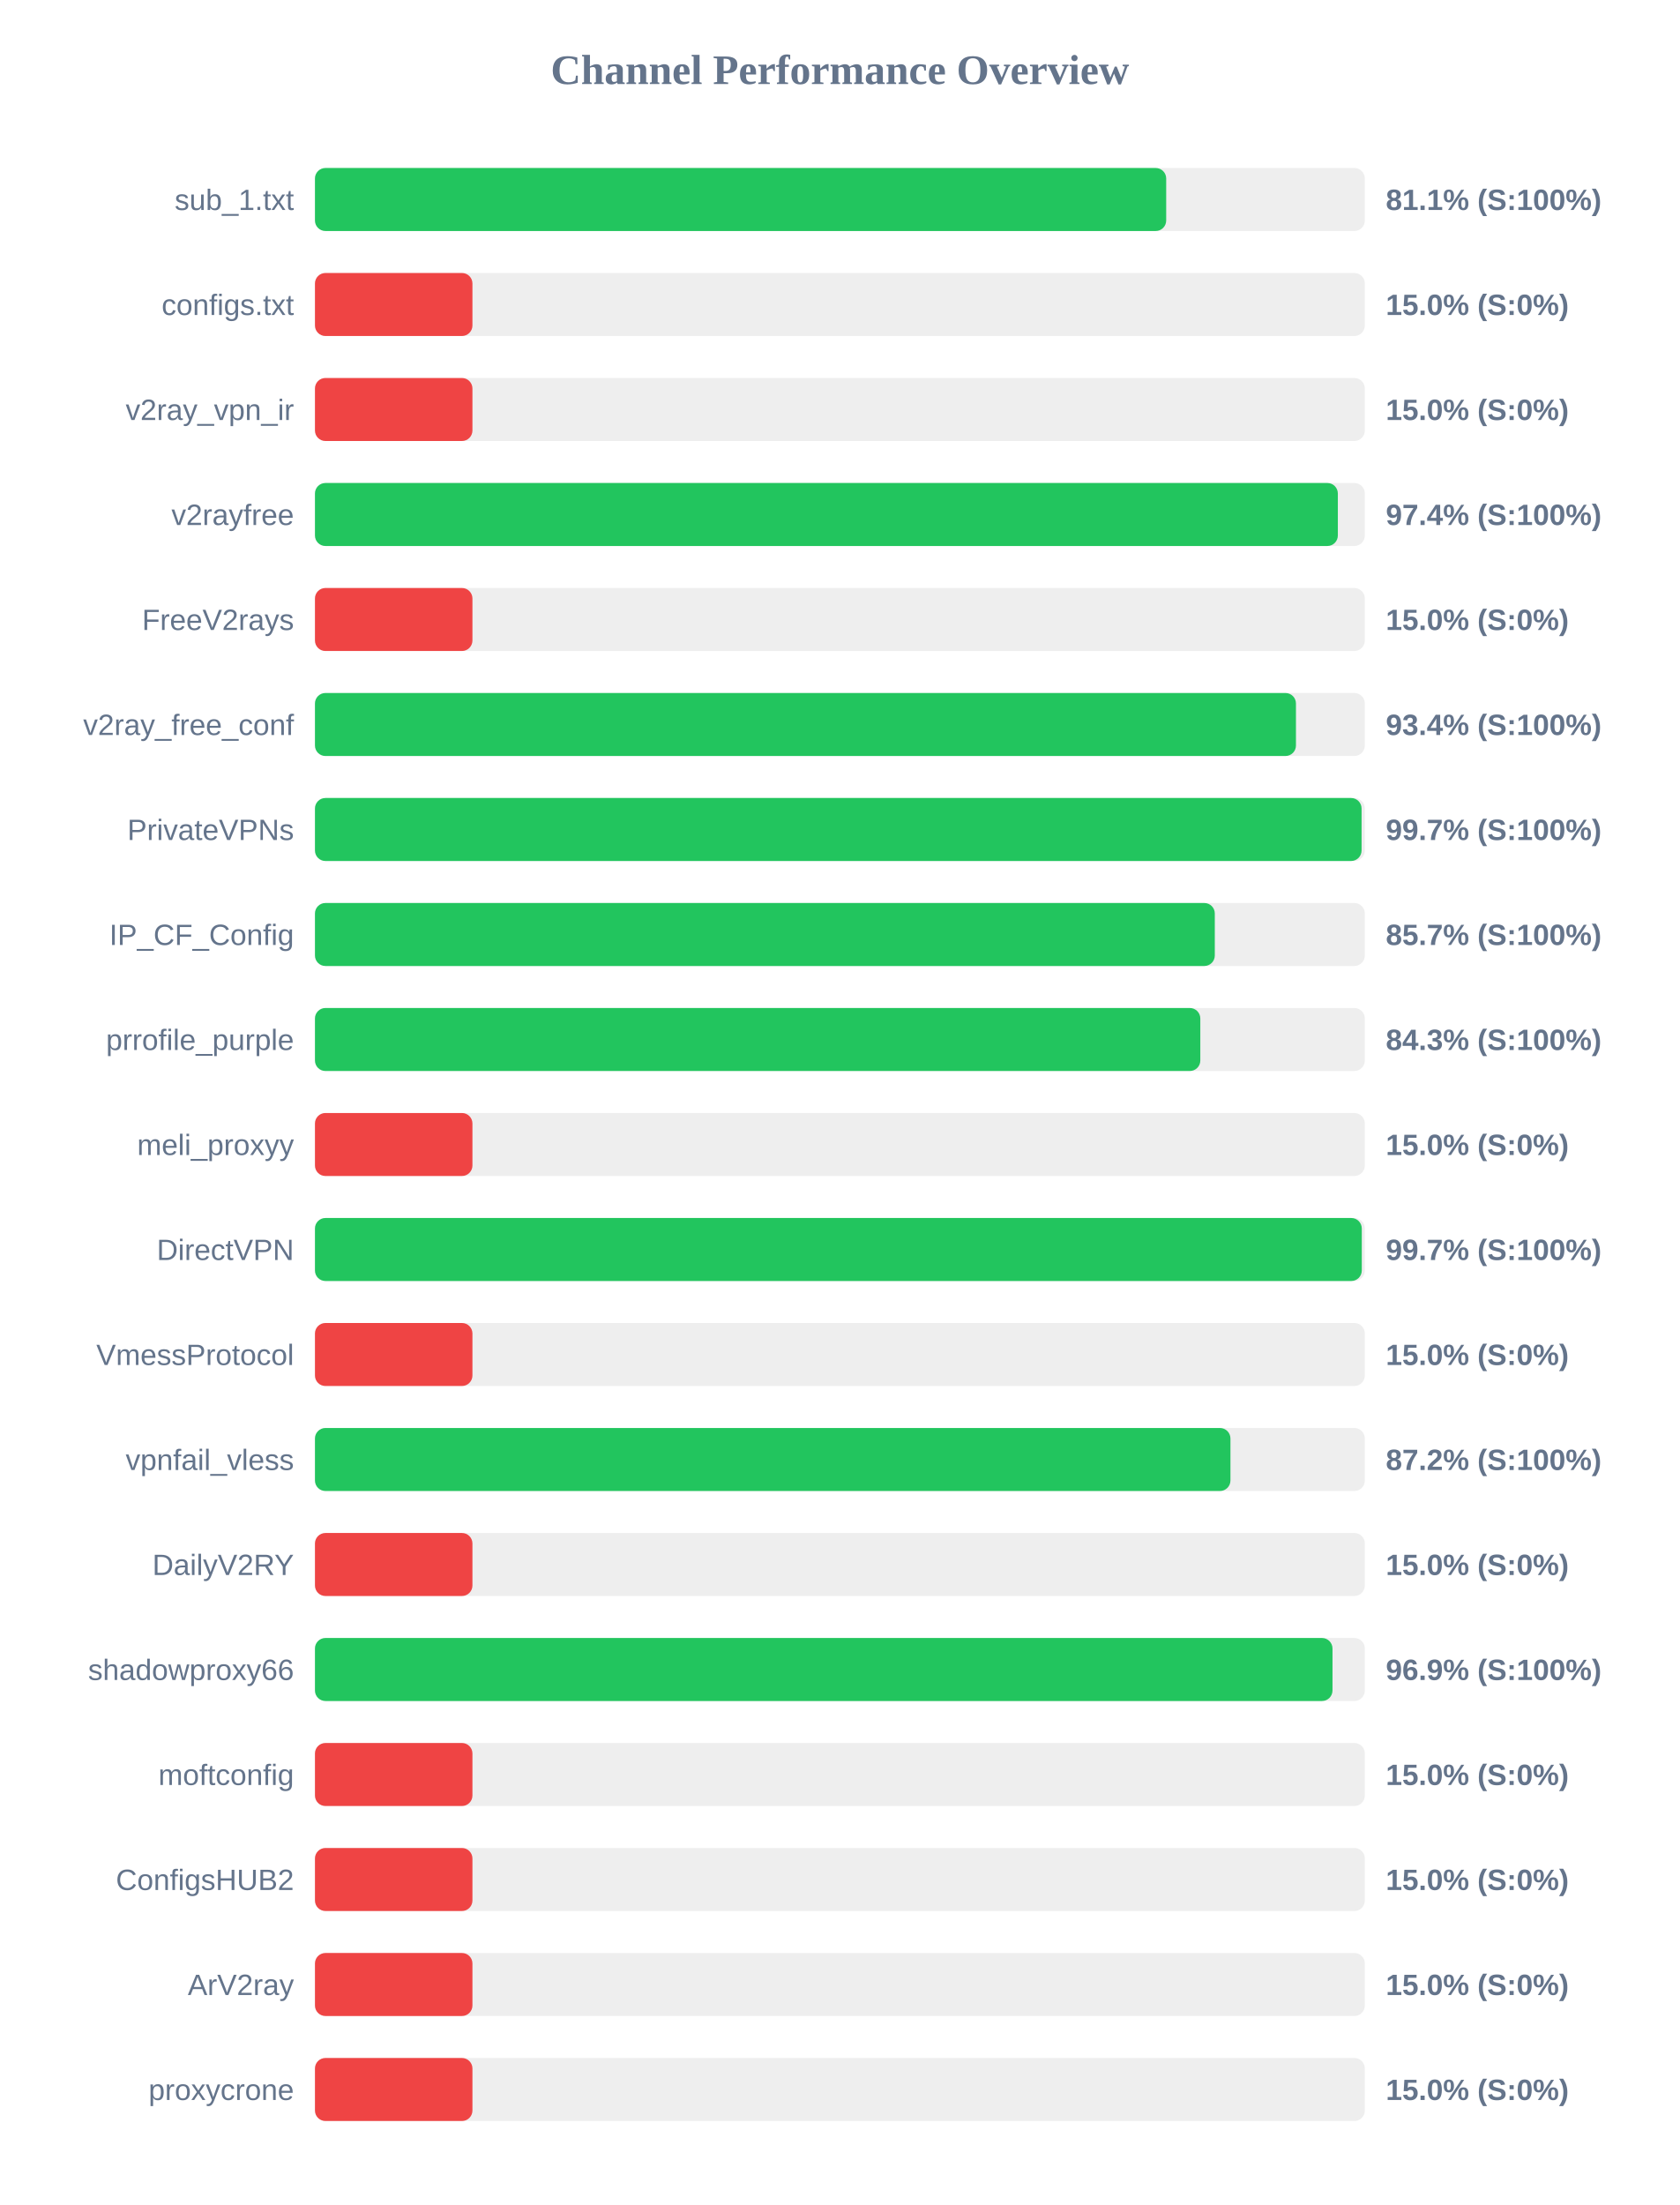
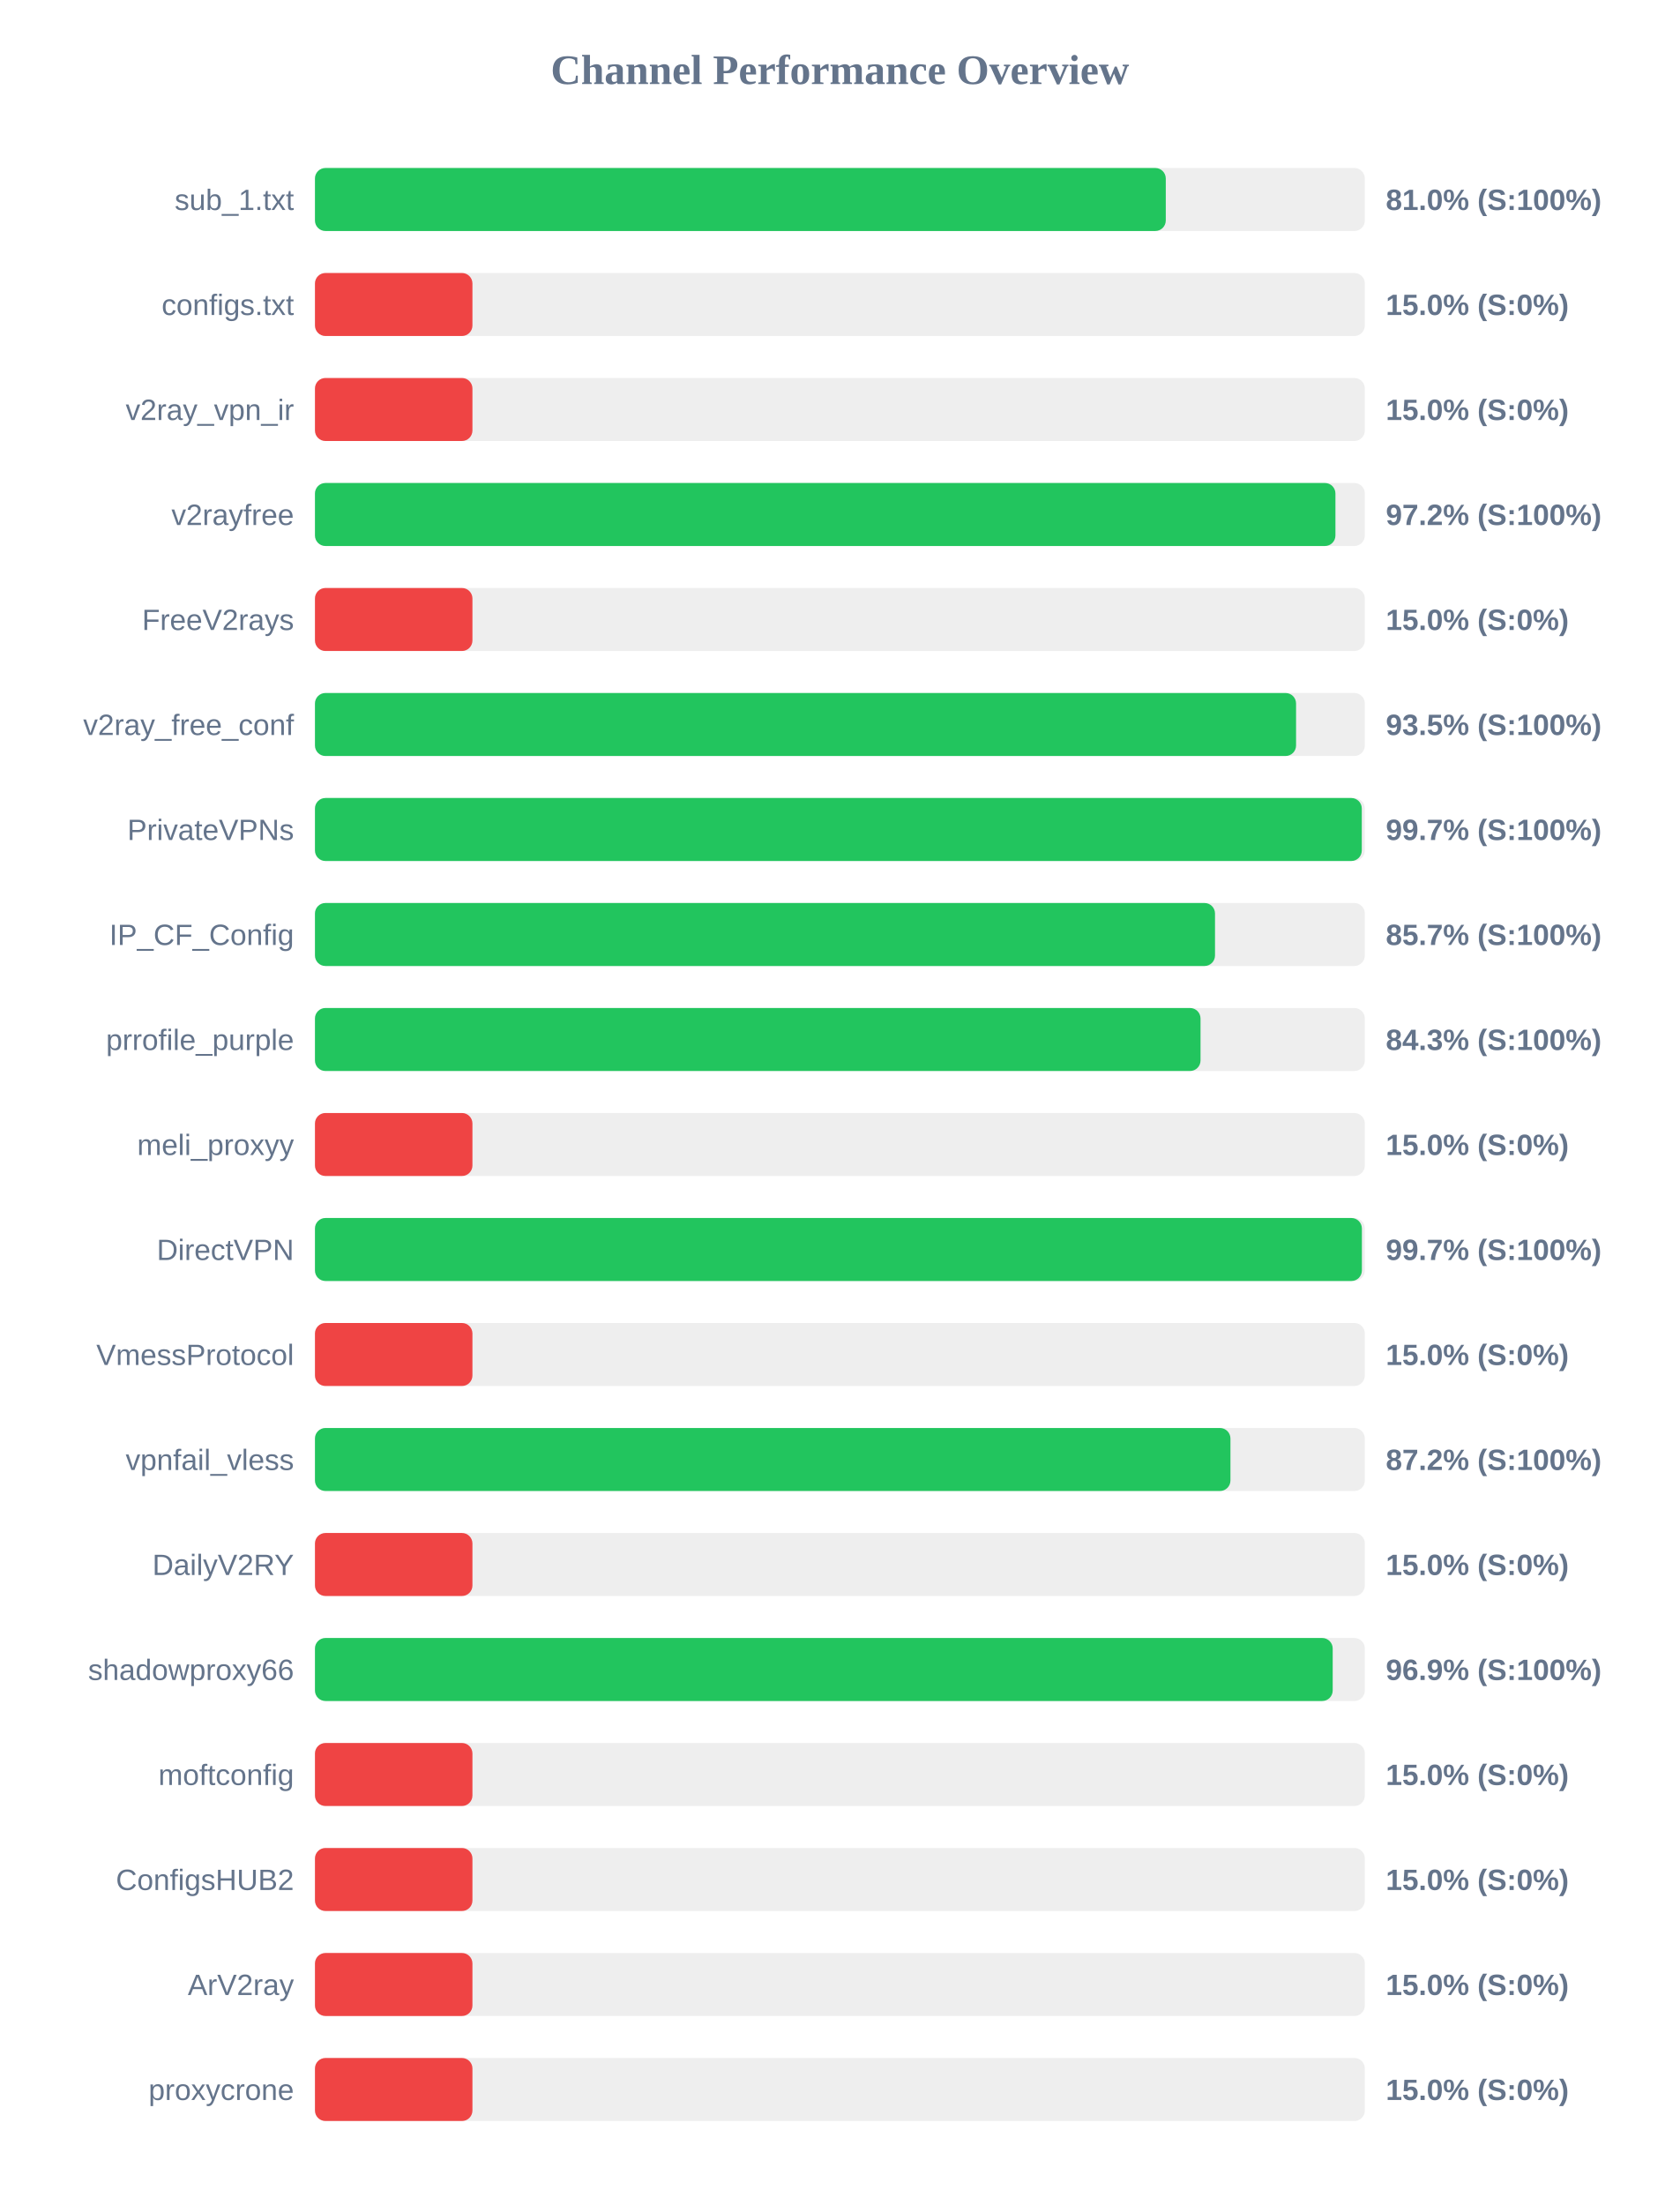
<svg xmlns="http://www.w3.org/2000/svg" width="800" height="1050" version="1.1">
  <style>
        .row { font: 14px Arial; fill: #64748b; }
        .score { font: bold 14px Arial; fill: #64748b; }
    </style>
  <text x="400" y="40" text-anchor="middle" font-size="20px" font-weight="bold" fill="#64748b">Channel Performance Overview</text>
  <rect x="150" y="80" width="500" height="30" fill="#eee" rx="5" />
-   <rect x="150" y="80" width="405.4" height="30" fill="#22c55e" rx="5" />
+   <rect x="150" y="80" width="405.2" height="30" fill="#22c55e" rx="5" />
  <text x="140" y="100" text-anchor="end" class="row">sub_1.txt</text>
-   <text x="660" y="100" text-anchor="start" class="score">81.1% (S:100%)</text>
+   <text x="660" y="100" text-anchor="start" class="score">81.0% (S:100%)</text>
  <rect x="150" y="130" width="500" height="30" fill="#eee" rx="5" />
  <rect x="150" y="130" width="75.0" height="30" fill="#ef4444" rx="5" />
  <text x="140" y="150" text-anchor="end" class="row">configs.txt</text>
  <text x="660" y="150" text-anchor="start" class="score">15.0% (S:0%)</text>
  <rect x="150" y="180" width="500" height="30" fill="#eee" rx="5" />
  <rect x="150" y="180" width="75.0" height="30" fill="#ef4444" rx="5" />
  <text x="140" y="200" text-anchor="end" class="row">v2ray_vpn_ir</text>
  <text x="660" y="200" text-anchor="start" class="score">15.0% (S:0%)</text>
  <rect x="150" y="230" width="500" height="30" fill="#eee" rx="5" />
-   <rect x="150" y="230" width="487.15" height="30" fill="#22c55e" rx="5" />
+   <rect x="150" y="230" width="486.0" height="30" fill="#22c55e" rx="5" />
  <text x="140" y="250" text-anchor="end" class="row">v2rayfree</text>
-   <text x="660" y="250" text-anchor="start" class="score">97.4% (S:100%)</text>
+   <text x="660" y="250" text-anchor="start" class="score">97.2% (S:100%)</text>
  <rect x="150" y="280" width="500" height="30" fill="#eee" rx="5" />
  <rect x="150" y="280" width="75.0" height="30" fill="#ef4444" rx="5" />
  <text x="140" y="300" text-anchor="end" class="row">FreeV2rays</text>
  <text x="660" y="300" text-anchor="start" class="score">15.0% (S:0%)</text>
  <rect x="150" y="330" width="500" height="30" fill="#eee" rx="5" />
-   <rect x="150" y="330" width="467.2" height="30" fill="#22c55e" rx="5" />
+   <rect x="150" y="330" width="467.25" height="30" fill="#22c55e" rx="5" />
  <text x="140" y="350" text-anchor="end" class="row">v2ray_free_conf</text>
-   <text x="660" y="350" text-anchor="start" class="score">93.4% (S:100%)</text>
+   <text x="660" y="350" text-anchor="start" class="score">93.5% (S:100%)</text>
  <rect x="150" y="380" width="500" height="30" fill="#eee" rx="5" />
-   <rect x="150" y="380" width="498.45" height="30" fill="#22c55e" rx="5" />
+   <rect x="150" y="380" width="498.55" height="30" fill="#22c55e" rx="5" />
  <text x="140" y="400" text-anchor="end" class="row">PrivateVPNs</text>
  <text x="660" y="400" text-anchor="start" class="score">99.7% (S:100%)</text>
  <rect x="150" y="430" width="500" height="30" fill="#eee" rx="5" />
-   <rect x="150" y="430" width="428.55" height="30" fill="#22c55e" rx="5" />
+   <rect x="150" y="430" width="428.65" height="30" fill="#22c55e" rx="5" />
  <text x="140" y="450" text-anchor="end" class="row">IP_CF_Config</text>
  <text x="660" y="450" text-anchor="start" class="score">85.7% (S:100%)</text>
  <rect x="150" y="480" width="500" height="30" fill="#eee" rx="5" />
-   <rect x="150" y="480" width="421.65" height="30" fill="#22c55e" rx="5" />
+   <rect x="150" y="480" width="421.75" height="30" fill="#22c55e" rx="5" />
  <text x="140" y="500" text-anchor="end" class="row">prrofile_purple</text>
  <text x="660" y="500" text-anchor="start" class="score">84.3% (S:100%)</text>
  <rect x="150" y="530" width="500" height="30" fill="#eee" rx="5" />
  <rect x="150" y="530" width="75.0" height="30" fill="#ef4444" rx="5" />
  <text x="140" y="550" text-anchor="end" class="row">meli_proxyy</text>
  <text x="660" y="550" text-anchor="start" class="score">15.0% (S:0%)</text>
  <rect x="150" y="580" width="500" height="30" fill="#eee" rx="5" />
-   <rect x="150" y="580" width="498.55" height="30" fill="#22c55e" rx="5" />
+   <rect x="150" y="580" width="498.6" height="30" fill="#22c55e" rx="5" />
  <text x="140" y="600" text-anchor="end" class="row">DirectVPN</text>
  <text x="660" y="600" text-anchor="start" class="score">99.7% (S:100%)</text>
  <rect x="150" y="630" width="500" height="30" fill="#eee" rx="5" />
  <rect x="150" y="630" width="75.0" height="30" fill="#ef4444" rx="5" />
  <text x="140" y="650" text-anchor="end" class="row">VmessProtocol</text>
  <text x="660" y="650" text-anchor="start" class="score">15.0% (S:0%)</text>
  <rect x="150" y="680" width="500" height="30" fill="#eee" rx="5" />
  <rect x="150" y="680" width="436.0" height="30" fill="#22c55e" rx="5" />
  <text x="140" y="700" text-anchor="end" class="row">vpnfail_vless</text>
  <text x="660" y="700" text-anchor="start" class="score">87.2% (S:100%)</text>
  <rect x="150" y="730" width="500" height="30" fill="#eee" rx="5" />
  <rect x="150" y="730" width="75.0" height="30" fill="#ef4444" rx="5" />
  <text x="140" y="750" text-anchor="end" class="row">DailyV2RY</text>
  <text x="660" y="750" text-anchor="start" class="score">15.0% (S:0%)</text>
  <rect x="150" y="780" width="500" height="30" fill="#eee" rx="5" />
-   <rect x="150" y="780" width="484.6" height="30" fill="#22c55e" rx="5" />
+   <rect x="150" y="780" width="484.7" height="30" fill="#22c55e" rx="5" />
  <text x="140" y="800" text-anchor="end" class="row">shadowproxy66</text>
  <text x="660" y="800" text-anchor="start" class="score">96.9% (S:100%)</text>
  <rect x="150" y="830" width="500" height="30" fill="#eee" rx="5" />
  <rect x="150" y="830" width="75.0" height="30" fill="#ef4444" rx="5" />
  <text x="140" y="850" text-anchor="end" class="row">moftconfig</text>
  <text x="660" y="850" text-anchor="start" class="score">15.0% (S:0%)</text>
  <rect x="150" y="880" width="500" height="30" fill="#eee" rx="5" />
  <rect x="150" y="880" width="75.0" height="30" fill="#ef4444" rx="5" />
  <text x="140" y="900" text-anchor="end" class="row">ConfigsHUB2</text>
  <text x="660" y="900" text-anchor="start" class="score">15.0% (S:0%)</text>
  <rect x="150" y="930" width="500" height="30" fill="#eee" rx="5" />
  <rect x="150" y="930" width="75.0" height="30" fill="#ef4444" rx="5" />
  <text x="140" y="950" text-anchor="end" class="row">ArV2ray</text>
  <text x="660" y="950" text-anchor="start" class="score">15.0% (S:0%)</text>
  <rect x="150" y="980" width="500" height="30" fill="#eee" rx="5" />
  <rect x="150" y="980" width="75.0" height="30" fill="#ef4444" rx="5" />
  <text x="140" y="1000" text-anchor="end" class="row">proxycrone</text>
  <text x="660" y="1000" text-anchor="start" class="score">15.0% (S:0%)</text>
</svg>
